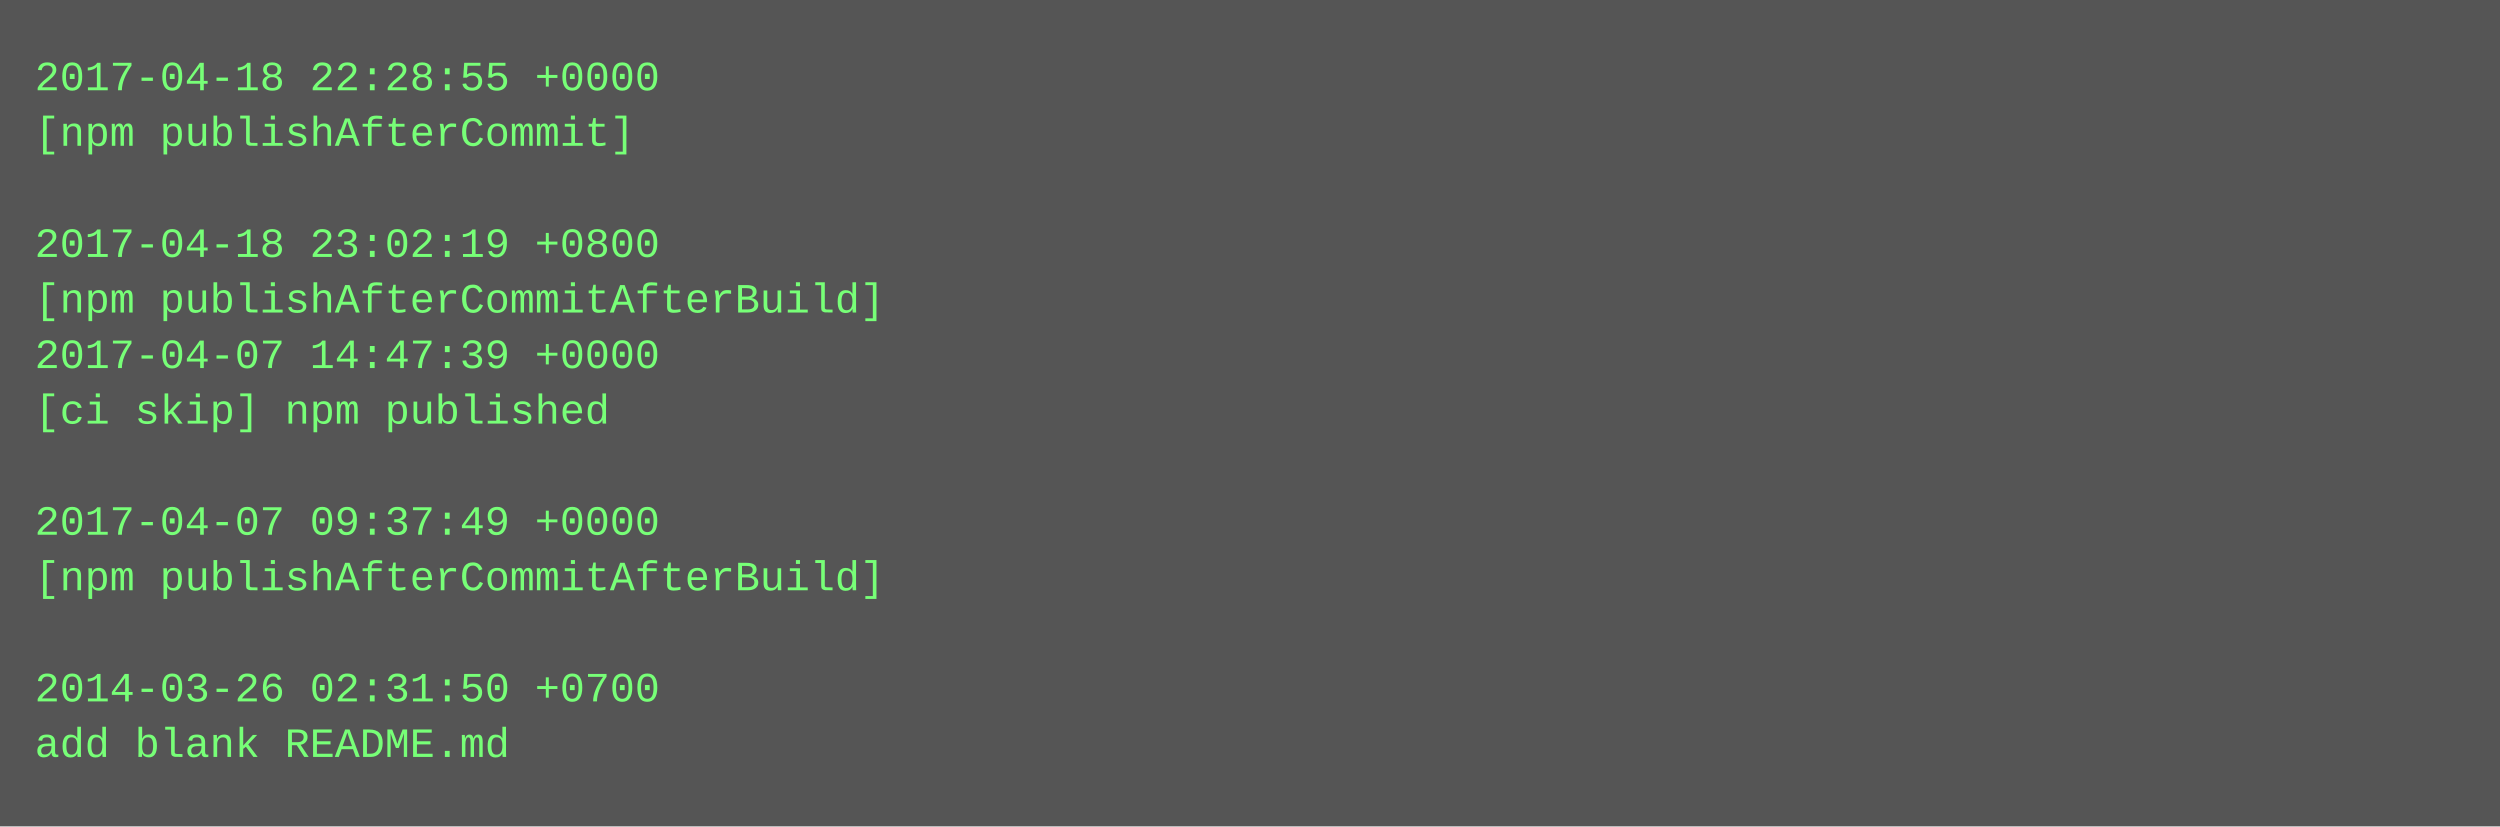
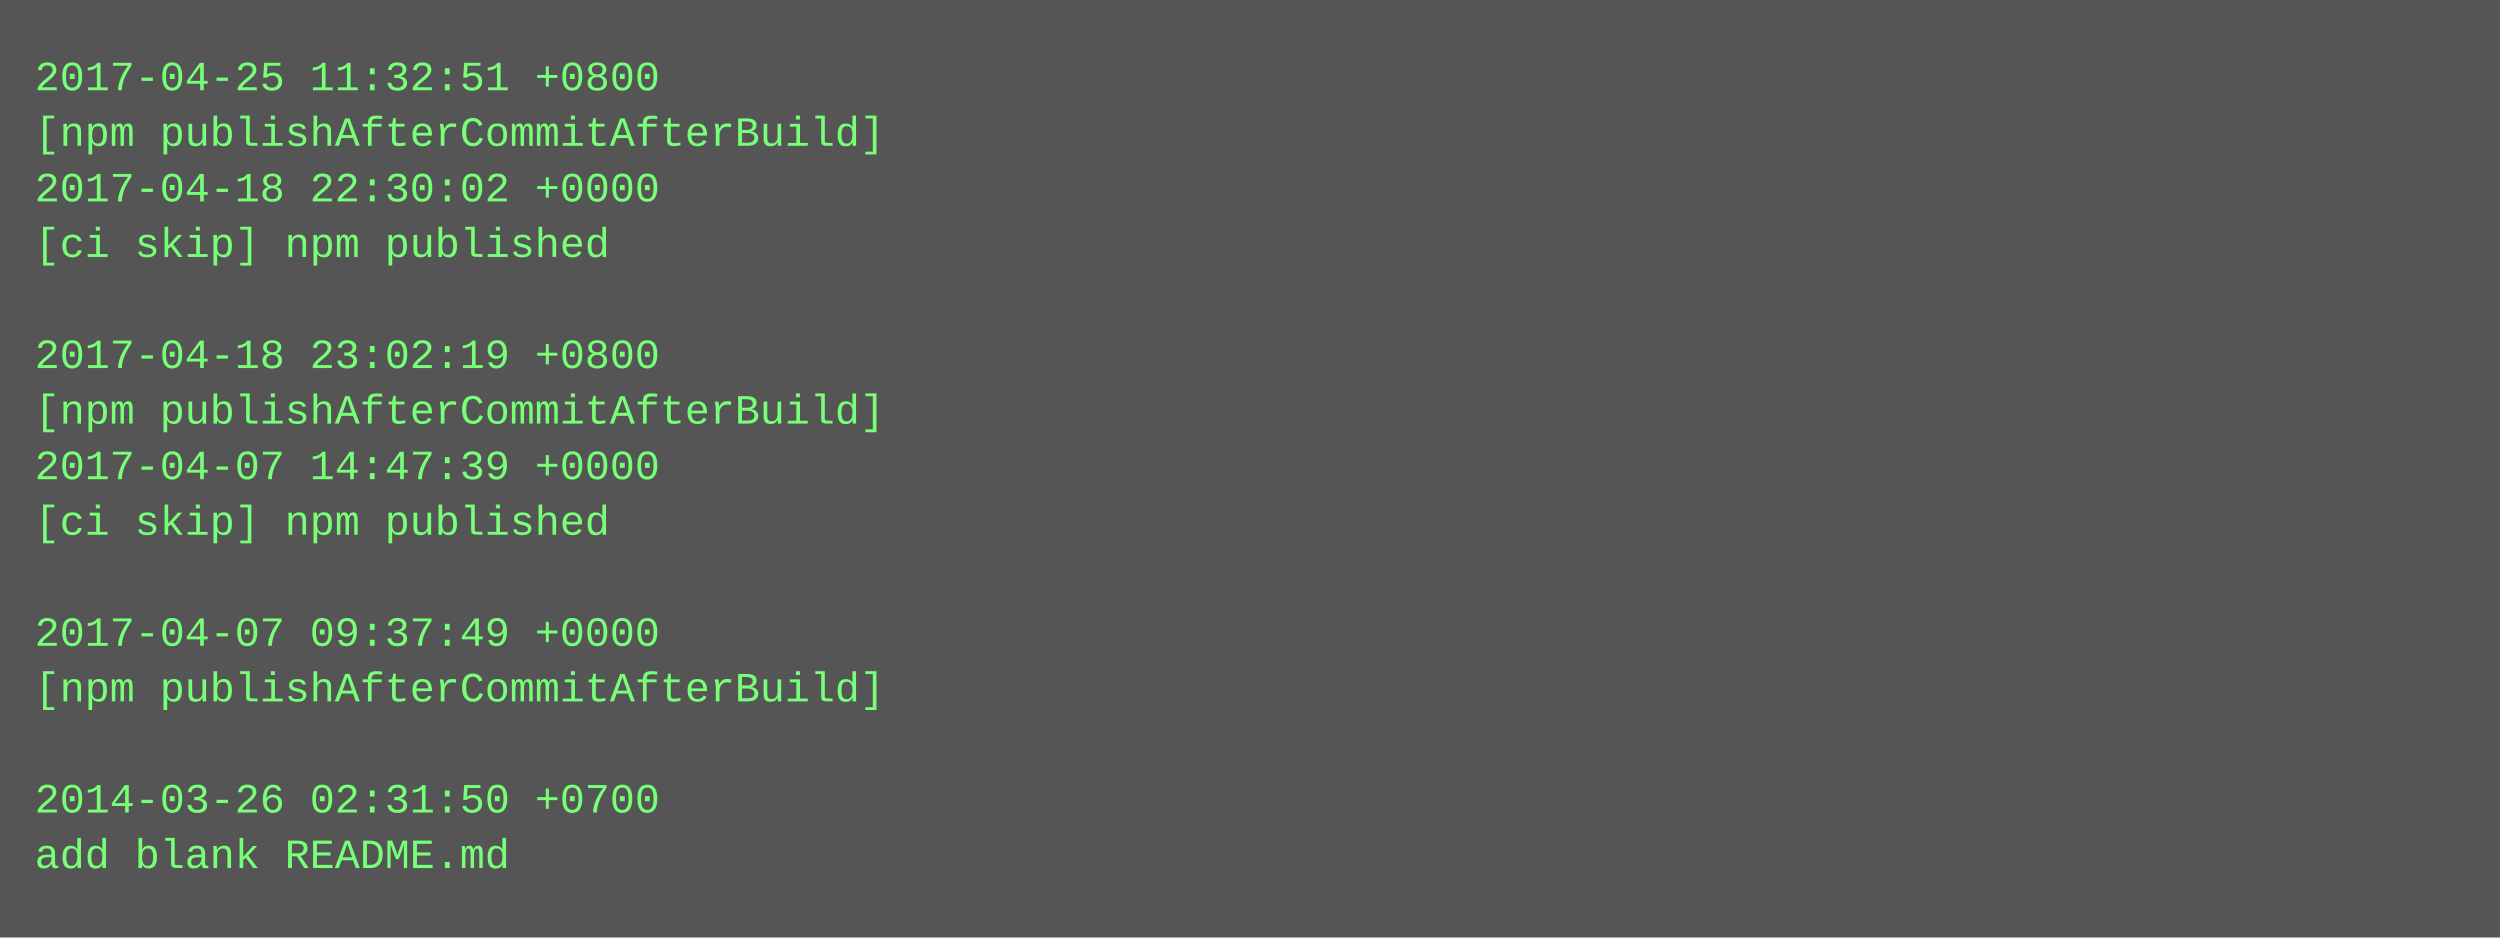
- <svg xmlns="http://www.w3.org/2000/svg" height="238" width="720">
-   <rect height="238" fill="#555" width="720" />
+ <svg xmlns="http://www.w3.org/2000/svg" height="270" width="720">
+   <rect height="270" fill="#555" width="720" />
  <text fill="#7f7" font-family="Courier New" font-size="12" xml:space="preserve">
-     <tspan x="10" y="26">2017-04-18 22:28:55 +0000</tspan>
-     <tspan x="10" y="42">[npm publishAfterCommit]</tspan>
-     <tspan x="10" y="58" />
-     <tspan x="10" y="74">2017-04-18 23:02:19 +0800</tspan>
-     <tspan x="10" y="90">[npm publishAfterCommitAfterBuild]</tspan>
-     <tspan x="10" y="106">2017-04-07 14:47:39 +0000</tspan>
-     <tspan x="10" y="122">[ci skip] npm published</tspan>
-     <tspan x="10" y="138" />
-     <tspan x="10" y="154">2017-04-07 09:37:49 +0000</tspan>
-     <tspan x="10" y="170">[npm publishAfterCommitAfterBuild]</tspan>
-     <tspan x="10" y="186" />
-     <tspan x="10" y="202">2014-03-26 02:31:50 +0700</tspan>
-     <tspan x="10" y="218">add blank README.md</tspan>
+     <tspan x="10" y="26">2017-04-25 11:32:51 +0800</tspan>
+     <tspan x="10" y="42">[npm publishAfterCommitAfterBuild]</tspan>
+     <tspan x="10" y="58">2017-04-18 22:30:02 +0000</tspan>
+     <tspan x="10" y="74">[ci skip] npm published</tspan>
+     <tspan x="10" y="90" />
+     <tspan x="10" y="106">2017-04-18 23:02:19 +0800</tspan>
+     <tspan x="10" y="122">[npm publishAfterCommitAfterBuild]</tspan>
+     <tspan x="10" y="138">2017-04-07 14:47:39 +0000</tspan>
+     <tspan x="10" y="154">[ci skip] npm published</tspan>
+     <tspan x="10" y="170" />
+     <tspan x="10" y="186">2017-04-07 09:37:49 +0000</tspan>
+     <tspan x="10" y="202">[npm publishAfterCommitAfterBuild]</tspan>
+     <tspan x="10" y="218" />
+     <tspan x="10" y="234">2014-03-26 02:31:50 +0700</tspan>
+     <tspan x="10" y="250">add blank README.md</tspan>
  </text>
</svg>
